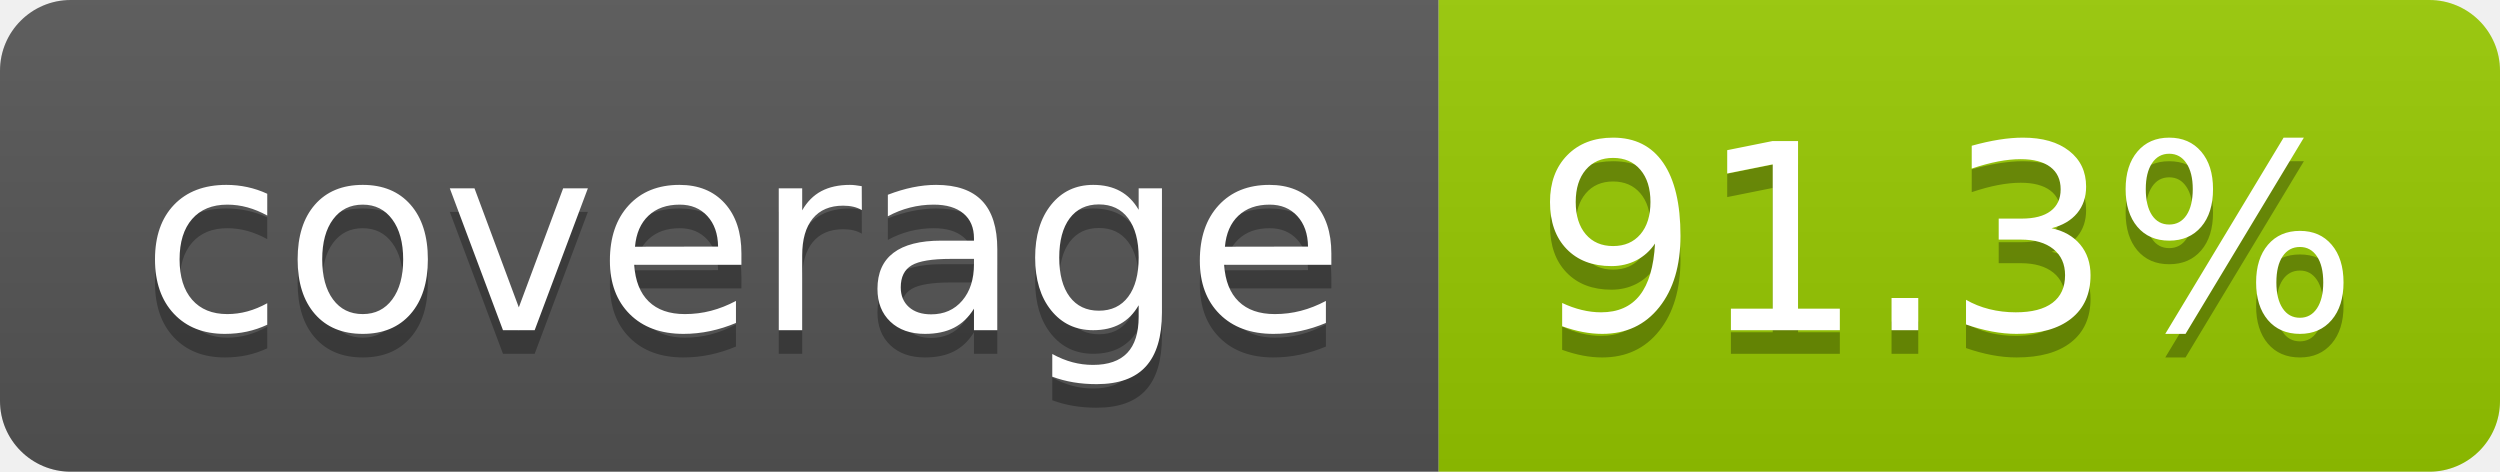
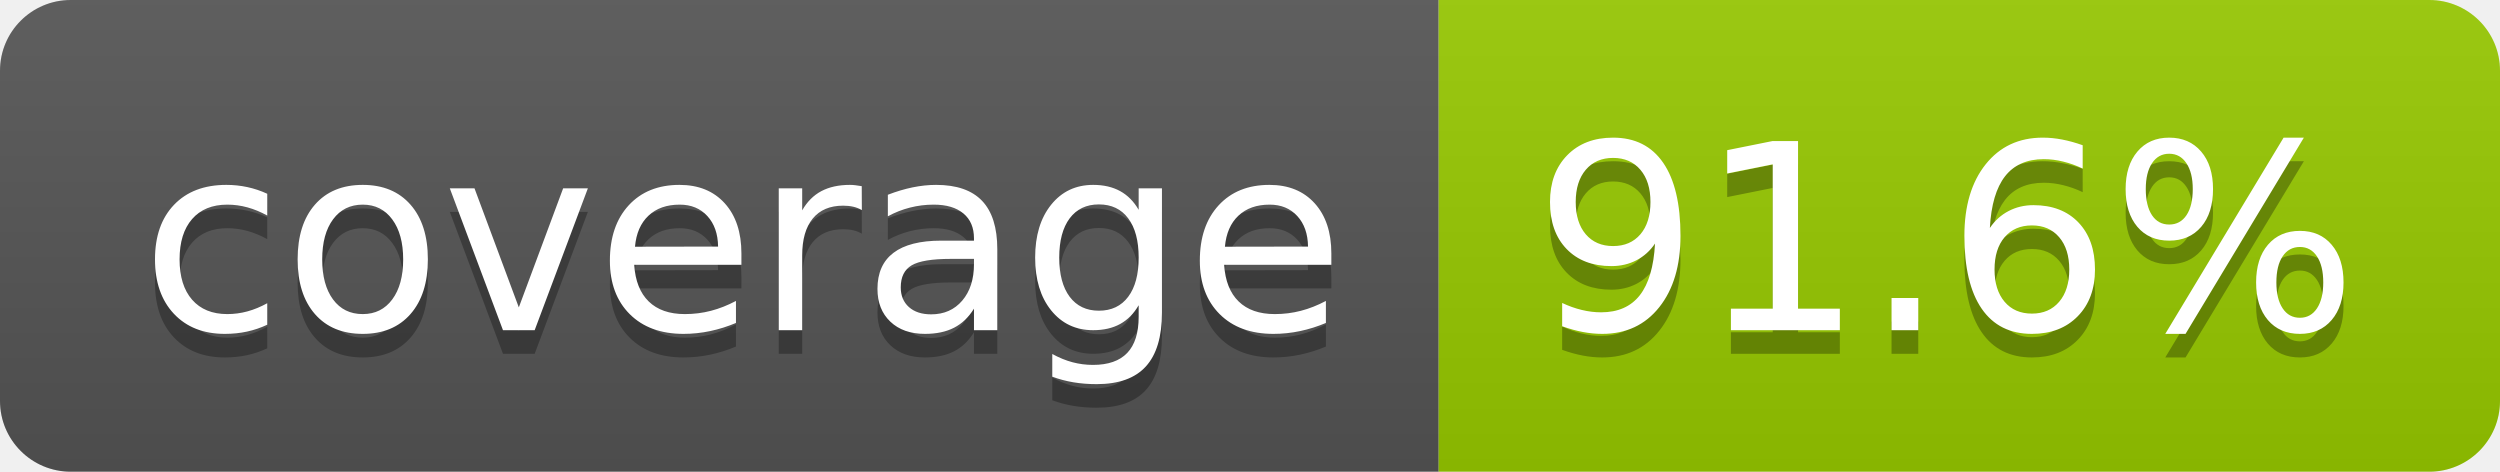
- <svg xmlns="http://www.w3.org/2000/svg" width="106" height="20" role="img" aria-label="coverage: 91.3%">
+ <svg xmlns="http://www.w3.org/2000/svg" width="106" height="20" role="img" aria-label="coverage: 91.6%">
  <linearGradient id="s" x2="0" y2="100%">
    <stop offset="0" stop-color="#bbb" stop-opacity=".1" />
    <stop offset="1" stop-opacity=".1" />
  </linearGradient>
  <clipPath id="r">
    <rect width="106" height="20" rx="3" fill="#fff" />
  </clipPath>
  <g clip-path="url(#r)">
    <rect width="61" height="20" fill="#555" />
    <rect x="61" width="45" height="20" fill="#97ca00" />
    <rect width="106" height="20" fill="url(#s)" />
  </g>
  <g fill="#fff" text-anchor="middle" font-family="Verdana,Geneva,DejaVu Sans,sans-serif" text-rendering="geometricPrecision" font-size="110">
    <text aria-hidden="true" x="315" y="150" fill="#010101" fill-opacity=".3" transform="scale(.1)" textLength="510">coverage</text>
    <text x="315" y="140" transform="scale(.1)" fill="#fff" textLength="510">coverage</text>
-     <text aria-hidden="true" x="825" y="150" fill="#010101" fill-opacity=".3" transform="scale(.1)" textLength="350">91.3%</text>
-     <text x="825" y="140" transform="scale(.1)" fill="#fff" textLength="350">91.3%</text>
+     <text aria-hidden="true" x="825" y="150" fill="#010101" fill-opacity=".3" transform="scale(.1)" textLength="350">91.6%</text>
+     <text x="825" y="140" transform="scale(.1)" fill="#fff" textLength="350">91.6%</text>
  </g>
</svg>
